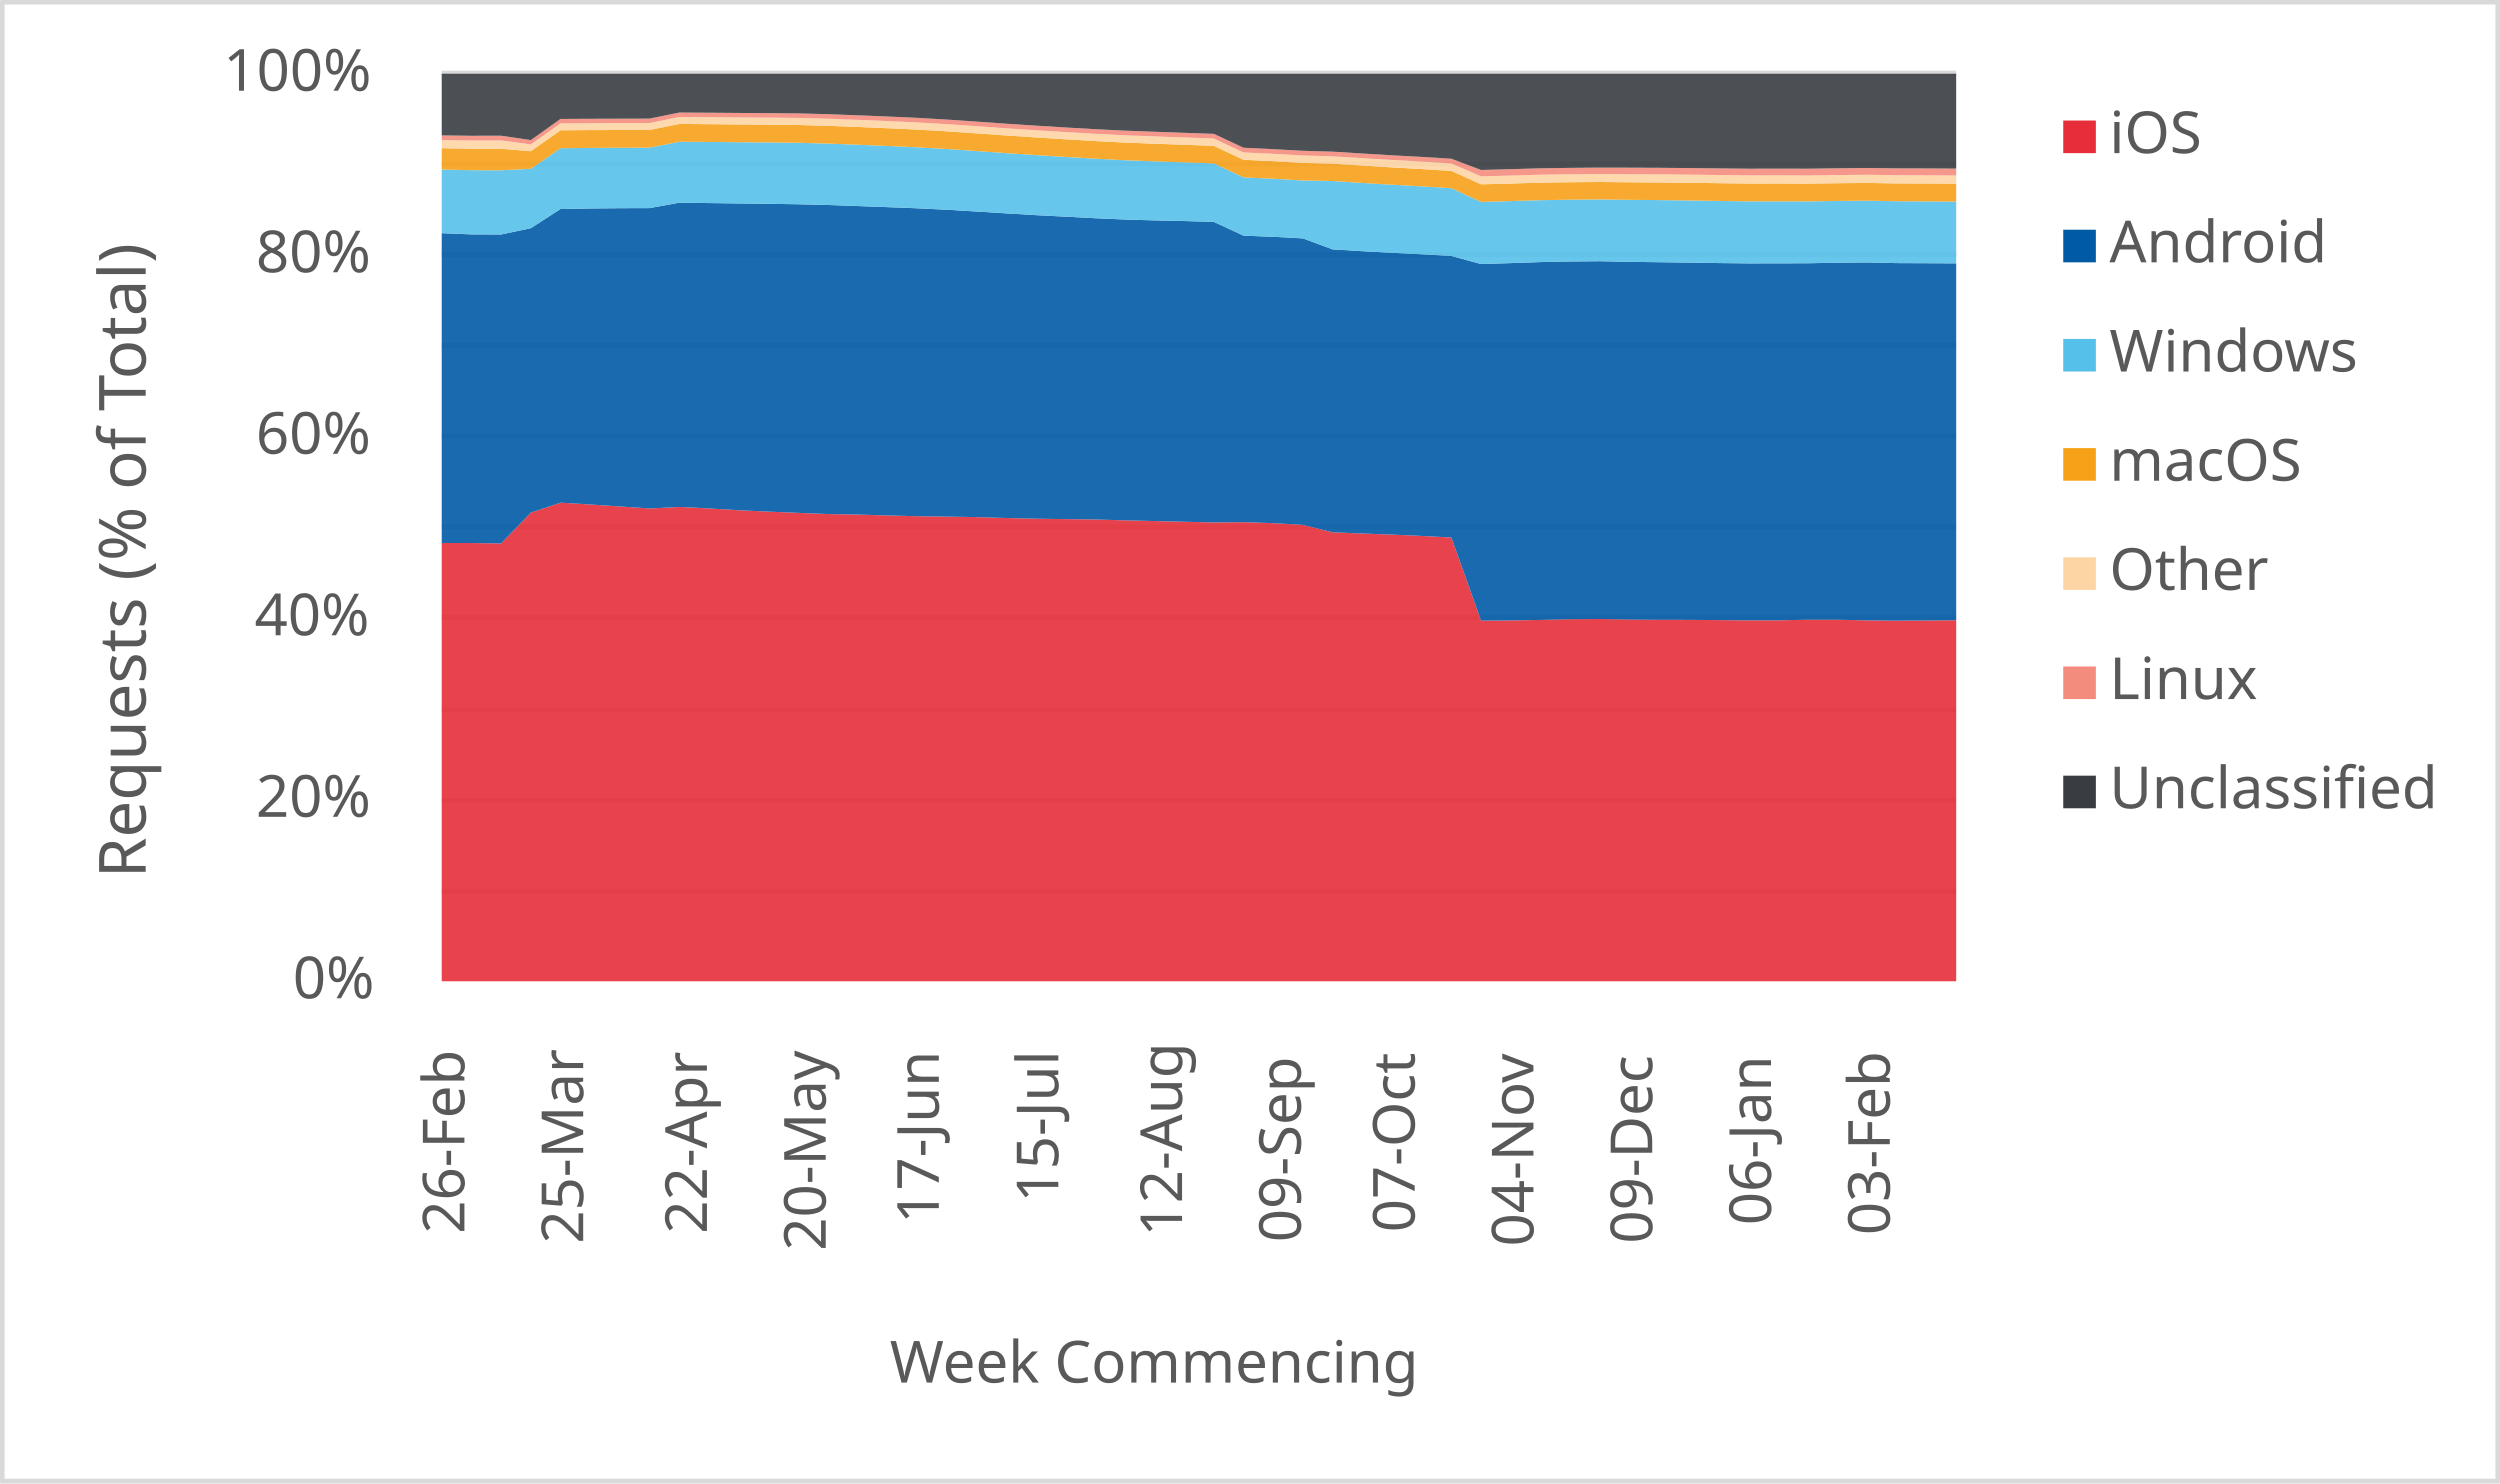
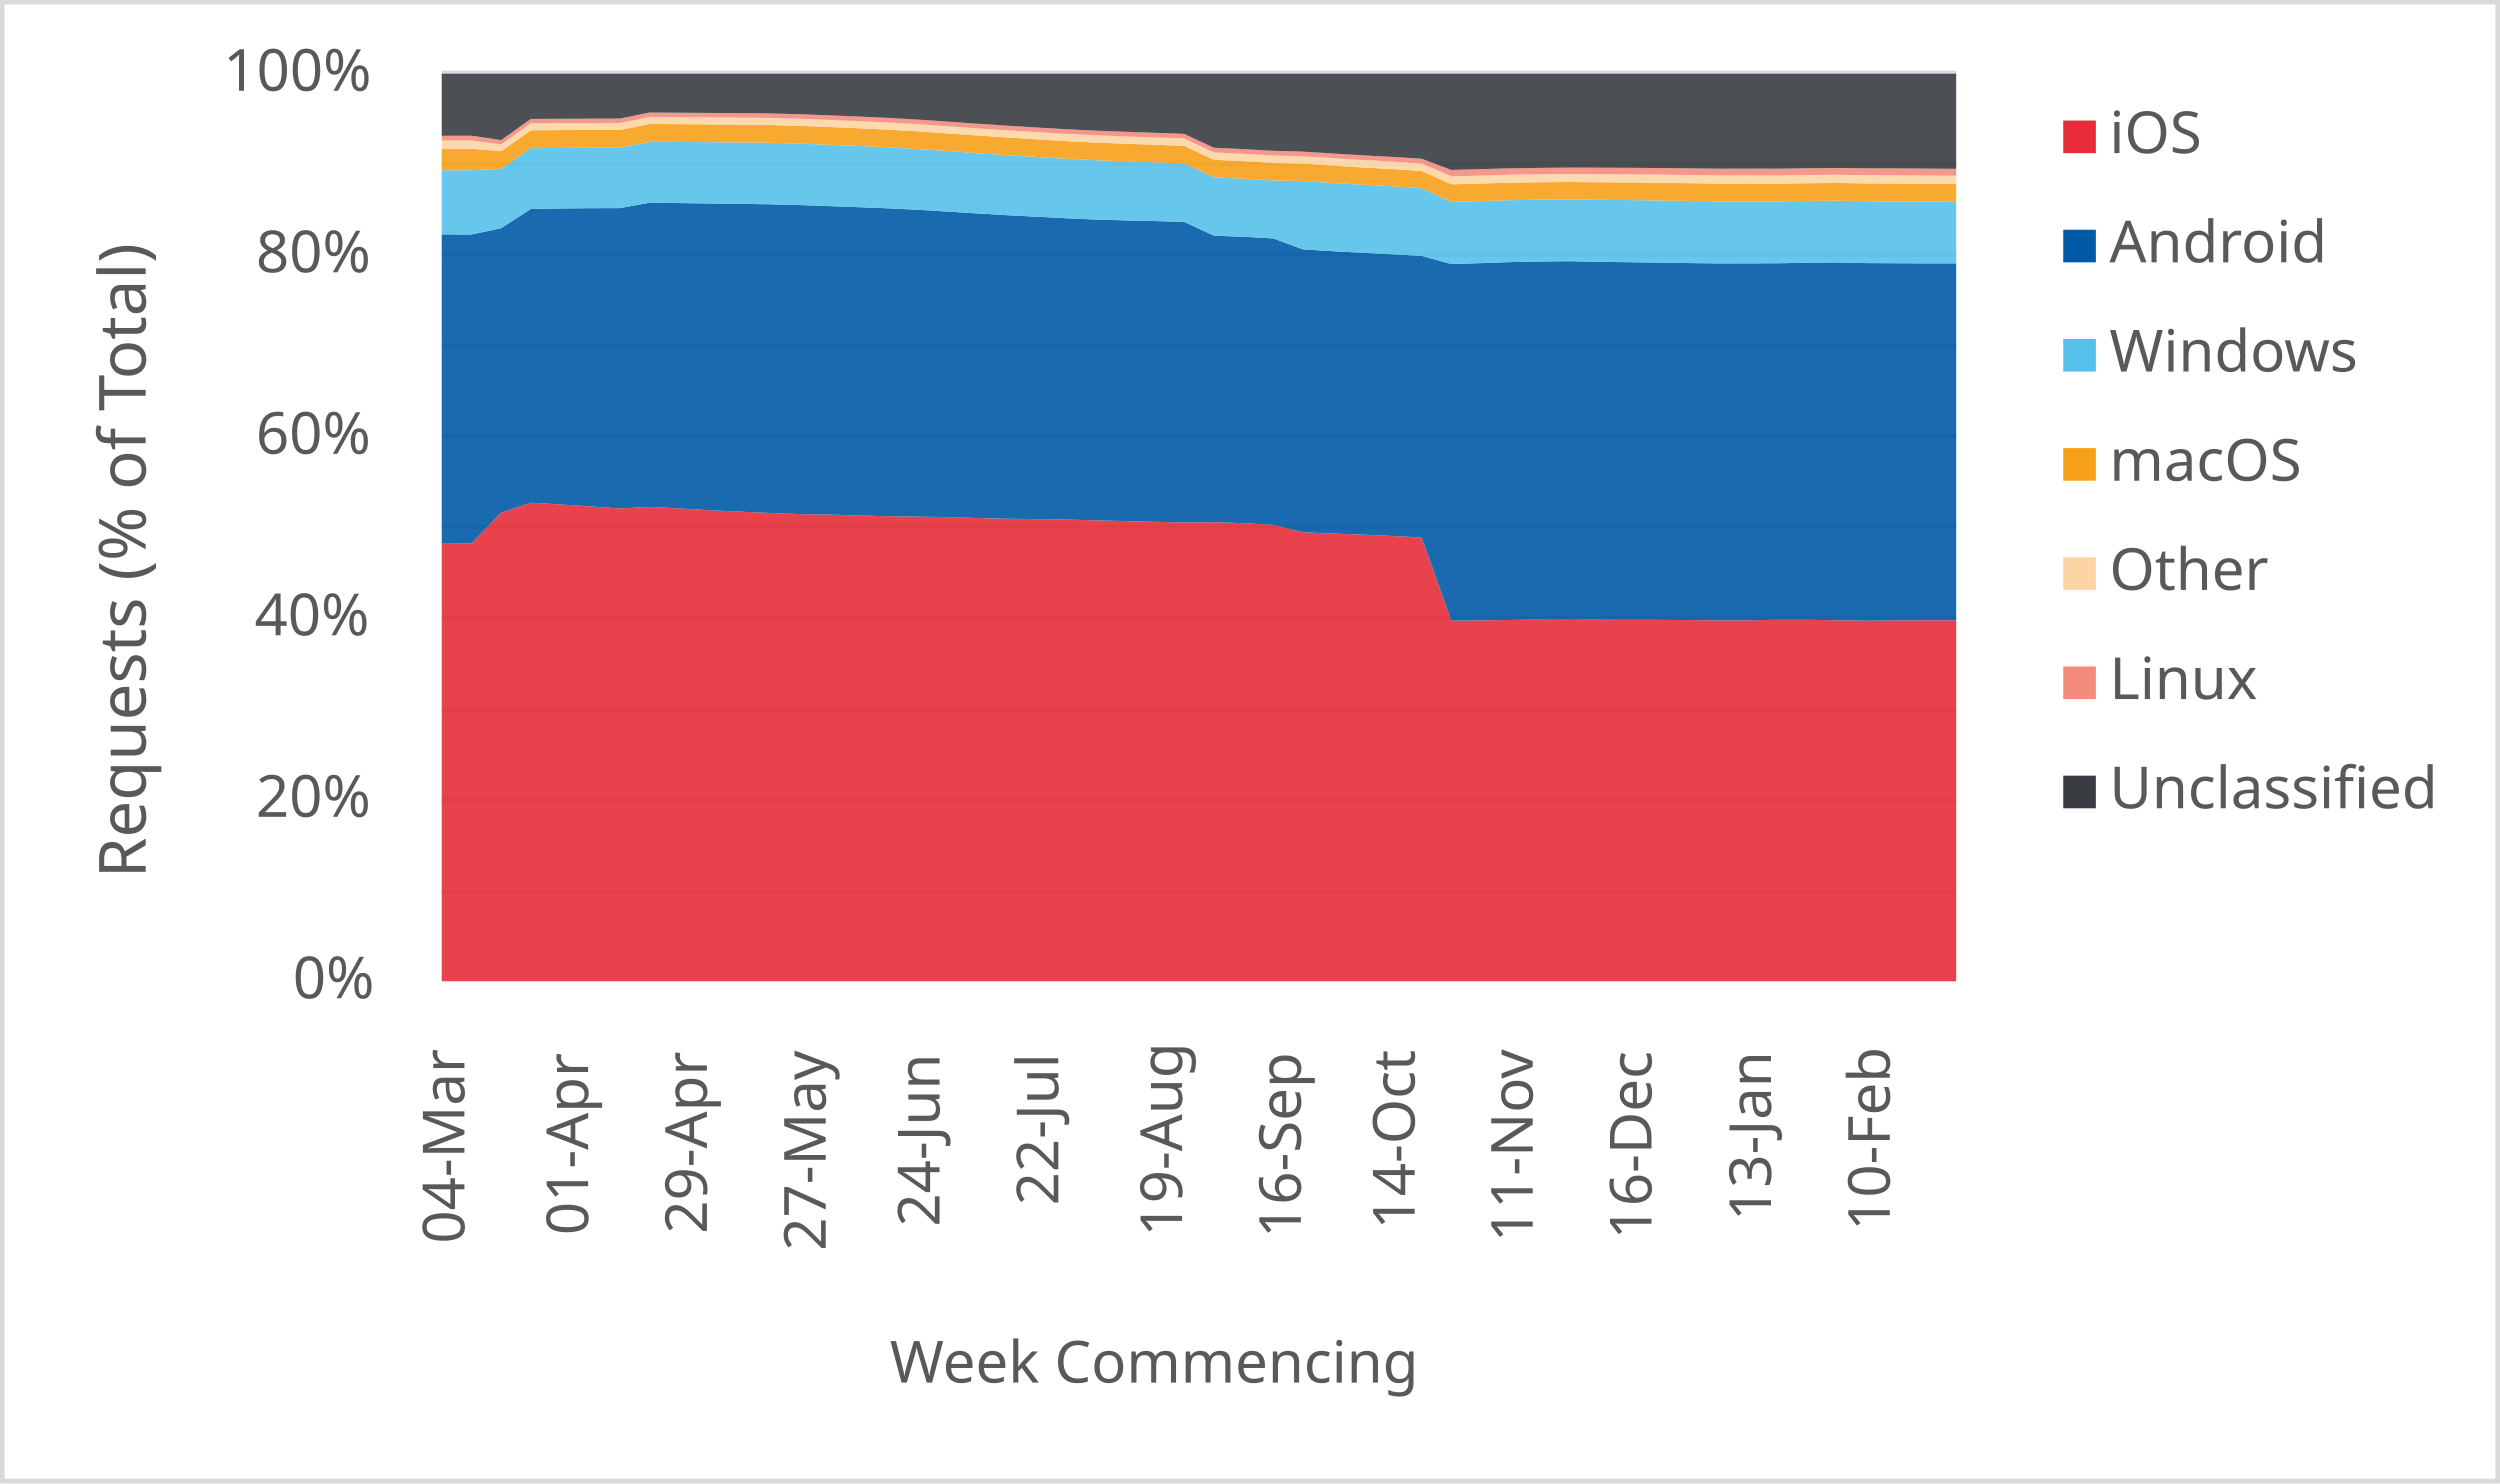
<svg xmlns="http://www.w3.org/2000/svg" width="1763" height="1046" xml:space="preserve" overflow="hidden">
  <defs>
    <clipPath id="clip0">
      <rect x="2917" y="346" width="1763" height="1046" />
    </clipPath>
  </defs>
  <g clip-path="url(#clip0)" transform="translate(-2917 -346)">
    <rect x="2918" y="347" width="1760" height="1043" fill="#FFFFFF" />
    <g>
      <path d="    M3228.5 974.532 4296.5 974.532    M3228.5 910.53 4296.5 910.53    M3228.5 846.528 4296.5 846.528    M3228.5 781.526 4296.5 781.526    M3228.5 717.524 4296.5 717.524    M3228.5 653.522 4296.5 653.522    M3228.5 589.52 4296.5 589.52    M3228.5 525.517 4296.5 525.517    M3228.5 461.515 4296.5 461.515    M3228.5 397.5 4296.5 397.5" stroke="#D9D9D9" stroke-width="3.438" stroke-linejoin="round" stroke-miterlimit="10" fill="none" />
    </g>
    <g>
      <path d="M 1038.5 4296.5 1038.5" stroke="#D9D9D9" stroke-width="3.438" stroke-linejoin="round" stroke-miterlimit="10" fill="none" fill-rule="evenodd" />
    </g>
    <g>
-       <text fill="#595959" font-family="Verdana,sans-serif" font-weight="400" font-size="41" transform="matrix(6.12323e-17 -1 1 6.12323e-17 3244.5 1216)">26-Feb</text>
+       <text fill="#595959" font-family="Verdana,sans-serif" font-weight="400" font-size="41" transform="matrix(6.12323e-17 -1 1 6.12323e-17 3244.5 1223)">04-Mar</text>
    </g>
    <g>
-       <text fill="#595959" font-family="Verdana,sans-serif" font-weight="400" font-size="41" transform="matrix(6.12323e-17 -1 1 6.12323e-17 3328.265 1223)">25-Mar</text>
+       <text fill="#595959" font-family="Verdana,sans-serif" font-weight="400" font-size="41" transform="matrix(6.12323e-17 -1 1 6.12323e-17 3331.765 1217)">01-Apr</text>
    </g>
    <g>
-       <text fill="#595959" font-family="Verdana,sans-serif" font-weight="400" font-size="41" transform="matrix(6.12323e-17 -1 1 6.12323e-17 3415.529 1216)">22-Apr</text>
+       <text fill="#595959" font-family="Verdana,sans-serif" font-weight="400" font-size="41" transform="matrix(6.12323e-17 -1 1 6.12323e-17 3415.529 1216)">29-Apr</text>
    </g>
    <g>
-       <text fill="#595959" font-family="Verdana,sans-serif" font-weight="400" font-size="41" transform="matrix(6.12323e-17 -1 1 6.12323e-17 3499.294 1228)">20-May</text>
+       <text fill="#595959" font-family="Verdana,sans-serif" font-weight="400" font-size="41" transform="matrix(6.12323e-17 -1 1 6.12323e-17 3499.294 1228)">27-May</text>
    </g>
    <g>
-       <text fill="#595959" font-family="Verdana,sans-serif" font-weight="400" font-size="41" transform="matrix(6.12323e-17 -1 1 6.12323e-17 3579.059 1209)">17-Jun</text>
+       <text fill="#595959" font-family="Verdana,sans-serif" font-weight="400" font-size="41" transform="matrix(6.12323e-17 -1 1 6.12323e-17 3579.559 1211)">24-Jun</text>
    </g>
    <g>
-       <text fill="#595959" font-family="Verdana,sans-serif" font-weight="400" font-size="41" transform="matrix(6.12323e-17 -1 1 6.12323e-17 3663.324 1194)">15-Jul</text>
+       <text fill="#595959" font-family="Verdana,sans-serif" font-weight="400" font-size="41" transform="matrix(6.12323e-17 -1 1 6.12323e-17 3663.324 1196)">22-Jul</text>
    </g>
    <g>
-       <text fill="#595959" font-family="Verdana,sans-serif" font-weight="400" font-size="41" transform="matrix(6.12323e-17 -1 1 6.12323e-17 3750.588 1218)">12-Aug</text>
+       <text fill="#595959" font-family="Verdana,sans-serif" font-weight="400" font-size="41" transform="matrix(6.12323e-17 -1 1 6.12323e-17 3750.588 1218)">19-Aug</text>
    </g>
    <g>
-       <text fill="#595959" font-family="Verdana,sans-serif" font-weight="400" font-size="41" transform="matrix(6.12323e-17 -1 1 6.12323e-17 3834.353 1222)">09-Sep</text>
+       <text fill="#595959" font-family="Verdana,sans-serif" font-weight="400" font-size="41" transform="matrix(6.12323e-17 -1 1 6.12323e-17 3834.353 1219)">16-Sep</text>
    </g>
    <g>
-       <text fill="#595959" font-family="Verdana,sans-serif" font-weight="400" font-size="41" transform="matrix(6.12323e-17 -1 1 6.12323e-17 3914.618 1215)">07-Oct</text>
+       <text fill="#595959" font-family="Verdana,sans-serif" font-weight="400" font-size="41" transform="matrix(6.12323e-17 -1 1 6.12323e-17 3914.618 1213)">14-Oct</text>
    </g>
    <g>
-       <text fill="#595959" font-family="Verdana,sans-serif" font-weight="400" font-size="41" transform="matrix(6.12323e-17 -1 1 6.12323e-17 3998.382 1225)">04-Nov</text>
+       <text fill="#595959" font-family="Verdana,sans-serif" font-weight="400" font-size="41" transform="matrix(6.12323e-17 -1 1 6.12323e-17 3997.882 1222)">11-Nov</text>
    </g>
    <g>
-       <text fill="#595959" font-family="Verdana,sans-serif" font-weight="400" font-size="41" transform="matrix(6.12323e-17 -1 1 6.12323e-17 4082.147 1223)">09-Dec</text>
+       <text fill="#595959" font-family="Verdana,sans-serif" font-weight="400" font-size="41" transform="matrix(6.12323e-17 -1 1 6.12323e-17 4081.647 1220)">16-Dec</text>
    </g>
    <g>
-       <text fill="#595959" font-family="Verdana,sans-serif" font-weight="400" font-size="41" transform="matrix(6.12323e-17 -1 1 6.12323e-17 4165.912 1210)">06-Jan</text>
+       <text fill="#595959" font-family="Verdana,sans-serif" font-weight="400" font-size="41" transform="matrix(6.12323e-17 -1 1 6.12323e-17 4165.912 1207)">13-Jan</text>
    </g>
    <g>
-       <text fill="#595959" font-family="Verdana,sans-serif" font-weight="400" font-size="41" transform="matrix(6.12323e-17 -1 1 6.12323e-17 4249.676 1217)">03-Feb</text>
+       <text fill="#595959" font-family="Verdana,sans-serif" font-weight="400" font-size="41" transform="matrix(6.12323e-17 -1 1 6.12323e-17 4249.676 1214)">10-Feb</text>
    </g>
    <g>
      <text fill="#595959" font-family="Verdana,sans-serif" font-weight="400" font-size="41" transform="matrix(1 0 0 1 3123.5 1050)">0%</text>
    </g>
    <g>
      <text fill="#595959" font-family="Verdana,sans-serif" font-weight="400" font-size="41" transform="matrix(1 0 0 1 3097.5 922)">20%</text>
    </g>
    <g>
      <text fill="#595959" font-family="Verdana,sans-serif" font-weight="400" font-size="41" transform="matrix(1 0 0 1 3096.5 794)">40%</text>
    </g>
    <g>
      <text fill="#595959" font-family="Verdana,sans-serif" font-weight="400" font-size="41" transform="matrix(1 0 0 1 3097.5 666)">60%</text>
    </g>
    <g>
      <text fill="#595959" font-family="Verdana,sans-serif" font-weight="400" font-size="41" transform="matrix(1 0 0 1 3097.5 538)">80%</text>
    </g>
    <g>
      <text fill="#595959" font-family="Verdana,sans-serif" font-weight="400" font-size="41" transform="matrix(1 0 0 1 3074.5 410)">100%</text>
    </g>
    <g>
      <text fill="#595959" font-family="Verdana,sans-serif" font-weight="400" font-size="41" transform="matrix(1 0 0 1 3544.5 1321)">Week Commencing</text>
    </g>
    <g>
      <text fill="#595959" font-family="Verdana,sans-serif" font-weight="400" font-size="46" transform="matrix(6.12323e-17 -1 1 6.12323e-17 3019.73 965.25)">Requests (% of Total)</text>
    </g>
    <rect x="2918.5" y="347.5" width="1760" height="1043" stroke="#D9D9D9" stroke-width="3.438" stroke-linejoin="round" stroke-miterlimit="10" fill="none" />
    <g>
-       <path d="M3228.5 1038 3249.441 1038 3270.382 1038 3291.324 1038 3312.265 1038 3333.206 1038 3354.147 1038 3375.088 1038 3396.029 1038 3416.971 1038 3437.912 1038 3458.853 1038 3479.794 1038 3500.735 1038 3521.676 1038 3542.618 1038 3563.559 1038 3584.5 1038 3605.441 1038 3626.382 1038 3647.324 1038 3668.265 1038 3689.206 1038 3710.147 1038 3731.088 1038 3752.029 1038 3772.971 1038 3793.912 1038 3814.853 1038 3835.794 1038 3856.735 1038 3877.676 1038 3898.618 1038 3919.559 1038 3940.5 1038 3961.441 1038 3982.382 1038 4003.324 1038 4024.265 1038 4045.206 1038 4066.147 1038 4087.088 1038 4108.029 1038 4128.971 1038 4149.912 1038 4170.853 1038 4191.794 1038 4212.735 1038 4233.676 1038 4254.618 1038 4275.559 1038 4296.5 1038 4296.5 783.392 4275.559 783.575 4254.618 783.705 4233.676 783.483 4212.735 783.02 4191.794 783.028 4170.853 783.449 4149.912 783.484 4128.971 783.292 4108.029 783.11 4087.088 783.087 4066.147 782.9 4045.206 782.528 4024.265 782.675 4003.324 783.168 3982.382 783.528 3961.441 783.717 3940.5 725.058 3919.559 723.964 3898.618 722.996 3877.676 722.25 3856.735 721.367 3835.794 716.135 3814.853 714.932 3793.912 714.226 3772.971 714.411 3752.029 713.959 3731.088 713.439 3710.147 712.953 3689.206 712.324 3668.265 712.075 3647.324 711.789 3626.382 711.293 3605.441 710.662 3584.5 710.307 3563.559 710.023 3542.618 709.501 3521.676 708.853 3500.735 708.511 3479.794 707.677 3458.853 706.787 3437.912 705.825 3416.971 704.543 3396.029 703.499 3375.088 704.569 3354.147 703.161 3333.206 701.758 3312.265 700.487 3291.324 707.525 3270.382 729.24 3249.441 728.934 3228.5 728.947 3228.5 1038Z" fill="#e62d39" opacity="0.9" />
+       <path d="M3228.5 1038 3249.441 1038 3270.382 1038 3291.324 1038 3312.265 1038 3333.206 1038 3354.147 1038 3375.088 1038 3396.029 1038 3416.971 1038 3437.912 1038 3458.853 1038 3479.794 1038 3500.735 1038 3521.676 1038 3542.618 1038 3563.559 1038 3584.5 1038 3605.441 1038 3626.382 1038 3647.324 1038 3668.265 1038 3689.206 1038 3710.147 1038 3731.088 1038 3752.029 1038 3772.971 1038 3793.912 1038 3814.853 1038 3835.794 1038 3856.735 1038 3877.676 1038 3898.618 1038 3919.559 1038 3940.5 1038 3961.441 1038 3982.382 1038 4003.324 1038 4024.265 1038 4045.206 1038 4066.147 1038 4087.088 1038 4108.029 1038 4128.971 1038 4149.912 1038 4170.853 1038 4191.794 1038 4212.735 1038 4233.676 1038 4254.618 1038 4275.559 1038 4296.5 1038 4296.5 783.419 4275.559 783.392 4254.618 783.575 4233.676 783.705 4212.735 783.483 4191.794 783.02 4170.853 783.028 4149.912 783.449 4128.971 783.484 4108.029 783.292 4087.088 783.11 4066.147 783.087 4045.206 782.9 4024.265 782.528 4003.324 782.675 3982.382 783.168 3961.441 783.528 3940.5 783.717 3919.559 725.058 3898.618 723.964 3877.676 722.996 3856.735 722.25 3835.794 721.367 3814.853 716.135 3793.912 714.932 3772.971 714.226 3752.029 714.411 3731.088 713.959 3710.147 713.439 3689.206 712.953 3668.265 712.324 3647.324 712.075 3626.382 711.789 3605.441 711.293 3584.5 710.662 3563.559 710.307 3542.618 710.023 3521.676 709.501 3500.735 708.853 3479.794 708.511 3458.853 707.677 3437.912 706.787 3416.971 705.825 3396.029 704.543 3375.088 703.499 3354.147 704.569 3333.206 703.161 3312.265 701.758 3291.324 700.487 3270.382 707.525 3249.441 729.24 3228.5 728.934 3228.5 1038Z" fill="#e62d39" opacity="0.9" />
    </g>
    <g>
-       <path d="M3228.5 728.947 3249.441 728.934 3270.382 729.24 3291.324 707.525 3312.265 700.487 3333.206 701.758 3354.147 703.161 3375.088 704.569 3396.029 703.499 3416.971 704.543 3437.912 705.825 3458.853 706.787 3479.794 707.677 3500.735 708.511 3521.676 708.853 3542.618 709.501 3563.559 710.023 3584.5 710.307 3605.441 710.662 3626.382 711.293 3647.324 711.789 3668.265 712.075 3689.206 712.324 3710.147 712.953 3731.088 713.439 3752.029 713.959 3772.971 714.411 3793.912 714.226 3814.853 714.932 3835.794 716.135 3856.735 721.367 3877.676 722.25 3898.618 722.996 3919.559 723.964 3940.5 725.058 3961.441 783.717 3982.382 783.528 4003.324 783.168 4024.265 782.675 4045.206 782.528 4066.147 782.9 4087.088 783.087 4108.029 783.11 4128.971 783.292 4149.912 783.484 4170.853 783.449 4191.794 783.028 4212.735 783.02 4233.676 783.483 4254.618 783.705 4275.559 783.575 4296.5 783.392 4296.5 531.72 4275.559 531.628 4254.618 531.534 4233.676 531.073 4212.735 531.25 4191.794 531.651 4170.853 531.706 4149.912 531.741 4128.971 531.508 4108.029 531.187 4087.088 530.91 4066.147 530.646 4045.206 530.212 4024.265 530.375 4003.324 530.816 3982.382 531.539 3961.441 532.19 3940.5 526.51 3919.559 525.317 3898.618 524.28 3877.676 523.129 3856.735 521.858 3835.794 514.112 3814.853 512.994 3793.912 512.168 3772.971 502.455 3752.029 501.88 3731.088 501.405 3710.147 500.8 3689.206 499.885 3668.265 498.786 3647.324 497.707 3626.382 496.457 3605.441 495.162 3584.5 493.893 3563.559 492.869 3542.618 492.065 3521.676 491.295 3500.735 490.575 3479.794 490.033 3458.853 489.723 3437.912 489.482 3416.971 489.196 3396.029 488.939 3375.088 492.751 3354.147 492.816 3333.206 493.016 3312.265 493.393 3291.324 506.915 3270.382 511.365 3249.441 511.285 3228.5 510.428 3228.5 728.947Z" fill="#005aa6" opacity="0.9" />
+       <path d="M3228.5 728.934 3249.441 729.24 3270.382 707.525 3291.324 700.487 3312.265 701.758 3333.206 703.161 3354.147 704.569 3375.088 703.499 3396.029 704.543 3416.971 705.825 3437.912 706.787 3458.853 707.677 3479.794 708.511 3500.735 708.853 3521.676 709.501 3542.618 710.023 3563.559 710.307 3584.5 710.662 3605.441 711.293 3626.382 711.789 3647.324 712.075 3668.265 712.324 3689.206 712.953 3710.147 713.439 3731.088 713.959 3752.029 714.411 3772.971 714.226 3793.912 714.932 3814.853 716.135 3835.794 721.367 3856.735 722.25 3877.676 722.996 3898.618 723.964 3919.559 725.058 3940.5 783.717 3961.441 783.528 3982.382 783.168 4003.324 782.675 4024.265 782.528 4045.206 782.9 4066.147 783.087 4087.088 783.11 4108.029 783.292 4128.971 783.484 4149.912 783.449 4170.853 783.028 4191.794 783.02 4212.735 783.483 4233.676 783.705 4254.618 783.575 4275.559 783.392 4296.5 783.419 4296.5 531.725 4275.559 531.72 4254.618 531.628 4233.676 531.534 4212.735 531.073 4191.794 531.25 4170.853 531.651 4149.912 531.706 4128.971 531.741 4108.029 531.508 4087.088 531.187 4066.147 530.91 4045.206 530.646 4024.265 530.212 4003.324 530.375 3982.382 530.816 3961.441 531.539 3940.5 532.19 3919.559 526.51 3898.618 525.317 3877.676 524.28 3856.735 523.129 3835.794 521.858 3814.853 514.112 3793.912 512.994 3772.971 512.168 3752.029 502.455 3731.088 501.88 3710.147 501.405 3689.206 500.8 3668.265 499.885 3647.324 498.786 3626.382 497.707 3605.441 496.457 3584.5 495.162 3563.559 493.893 3542.618 492.869 3521.676 492.065 3500.735 491.295 3479.794 490.575 3458.853 490.033 3437.912 489.723 3416.971 489.482 3396.029 489.196 3375.088 488.939 3354.147 492.751 3333.206 492.816 3312.265 493.016 3291.324 493.393 3270.382 506.915 3249.441 511.365 3228.5 511.285 3228.5 728.934Z" fill="#005aa6" opacity="0.9" />
    </g>
    <g>
-       <path d="M3228.5 510.428 3249.441 511.285 3270.382 511.365 3291.324 506.915 3312.265 493.393 3333.206 493.016 3354.147 492.816 3375.088 492.751 3396.029 488.939 3416.971 489.196 3437.912 489.482 3458.853 489.723 3479.794 490.033 3500.735 490.575 3521.676 491.295 3542.618 492.065 3563.559 492.869 3584.5 493.893 3605.441 495.162 3626.382 496.457 3647.324 497.707 3668.265 498.786 3689.206 499.885 3710.147 500.8 3731.088 501.405 3752.029 501.88 3772.971 502.455 3793.912 512.168 3814.853 512.994 3835.794 514.112 3856.735 521.858 3877.676 523.129 3898.618 524.28 3919.559 525.317 3940.5 526.51 3961.441 532.19 3982.382 531.539 4003.324 530.816 4024.265 530.375 4045.206 530.212 4066.147 530.646 4087.088 530.91 4108.029 531.187 4128.971 531.508 4149.912 531.741 4170.853 531.706 4191.794 531.651 4212.735 531.25 4233.676 531.073 4254.618 531.534 4275.559 531.628 4296.5 531.72 4296.5 488.2 4275.559 488.02 4254.618 487.903 4233.676 487.522 4212.735 487.707 4191.794 488.012 4170.853 487.964 4149.912 487.989 4128.971 487.703 4108.029 487.369 4087.088 487.107 4066.147 486.91 4045.206 486.647 4024.265 486.825 4003.324 487.173 3982.382 487.813 3961.441 488.401 3940.5 478.746 3919.559 477.422 3898.618 476.26 3877.676 475.006 3856.735 473.641 3835.794 473.284 3814.853 472.059 3793.912 471.077 3772.971 461.241 3752.029 460.484 3731.088 459.766 3710.147 458.978 3689.206 457.909 3668.265 456.655 3647.324 455.362 3626.382 453.984 3605.441 452.505 3584.5 451.075 3563.559 449.874 3542.618 448.933 3521.676 448.056 3500.735 447.253 3479.794 446.676 3458.853 446.446 3437.912 446.281 3416.971 446.105 3396.029 445.964 3375.088 450.122 3354.147 450.198 3333.206 450.316 3312.265 450.535 3291.324 465.04 3270.382 466.061 3249.441 466.04 3228.5 465.546 3228.5 510.428Z" fill="#55c0e9" opacity="0.9" />
+       <path d="M3228.5 511.285 3249.441 511.365 3270.382 506.915 3291.324 493.393 3312.265 493.016 3333.206 492.816 3354.147 492.751 3375.088 488.939 3396.029 489.196 3416.971 489.482 3437.912 489.723 3458.853 490.033 3479.794 490.575 3500.735 491.295 3521.676 492.065 3542.618 492.869 3563.559 493.893 3584.5 495.162 3605.441 496.457 3626.382 497.707 3647.324 498.786 3668.265 499.885 3689.206 500.8 3710.147 501.405 3731.088 501.88 3752.029 502.455 3772.971 512.168 3793.912 512.994 3814.853 514.112 3835.794 521.858 3856.735 523.129 3877.676 524.28 3898.618 525.317 3919.559 526.51 3940.5 532.19 3961.441 531.539 3982.382 530.816 4003.324 530.375 4024.265 530.212 4045.206 530.646 4066.147 530.91 4087.088 531.187 4108.029 531.508 4128.971 531.741 4149.912 531.706 4170.853 531.651 4191.794 531.25 4212.735 531.073 4233.676 531.534 4254.618 531.628 4275.559 531.72 4296.5 531.725 4296.5 488.343 4275.559 488.2 4254.618 488.02 4233.676 487.903 4212.735 487.522 4191.794 487.707 4170.853 488.012 4149.912 487.964 4128.971 487.989 4108.029 487.703 4087.088 487.369 4066.147 487.107 4045.206 486.91 4024.265 486.647 4003.324 486.825 3982.382 487.173 3961.441 487.813 3940.5 488.401 3919.559 478.746 3898.618 477.422 3877.676 476.26 3856.735 475.006 3835.794 473.641 3814.853 473.284 3793.912 472.059 3772.971 471.077 3752.029 461.241 3731.088 460.484 3710.147 459.766 3689.206 458.978 3668.265 457.909 3647.324 456.655 3626.382 455.362 3605.441 453.984 3584.5 452.505 3563.559 451.075 3542.618 449.874 3521.676 448.933 3500.735 448.056 3479.794 447.253 3458.853 446.676 3437.912 446.446 3416.971 446.281 3396.029 446.105 3375.088 445.964 3354.147 450.122 3333.206 450.198 3312.265 450.316 3291.324 450.535 3270.382 465.04 3249.441 466.061 3228.5 466.04 3228.5 511.285Z" fill="#55c0e9" opacity="0.9" />
    </g>
    <g>
-       <path d="M3228.5 465.546 3249.441 466.04 3270.382 466.061 3291.324 465.04 3312.265 450.535 3333.206 450.316 3354.147 450.198 3375.088 450.122 3396.029 445.964 3416.971 446.105 3437.912 446.281 3458.853 446.446 3479.794 446.676 3500.735 447.253 3521.676 448.056 3542.618 448.933 3563.559 449.874 3584.5 451.075 3605.441 452.505 3626.382 453.984 3647.324 455.362 3668.265 456.655 3689.206 457.909 3710.147 458.978 3731.088 459.766 3752.029 460.484 3772.971 461.241 3793.912 471.077 3814.853 472.059 3835.794 473.284 3856.735 473.641 3877.676 475.006 3898.618 476.26 3919.559 477.422 3940.5 478.746 3961.441 488.401 3982.382 487.813 4003.324 487.173 4024.265 486.825 4045.206 486.647 4066.147 486.91 4087.088 487.107 4108.029 487.369 4128.971 487.703 4149.912 487.989 4170.853 487.964 4191.794 488.012 4212.735 487.707 4233.676 487.522 4254.618 487.903 4275.559 488.02 4296.5 488.2 4296.5 475.476 4275.559 475.386 4254.618 475.337 4233.676 475.014 4212.735 475.199 4191.794 475.47 4170.853 475.398 4149.912 475.422 4128.971 475.173 4108.029 474.894 4087.088 474.698 4066.147 474.551 4045.206 474.34 4024.265 474.497 4003.324 474.803 3982.382 475.426 3961.441 475.984 3940.5 466.536 3919.559 465.203 3898.618 464.04 3877.676 462.779 3856.735 461.408 3835.794 460.884 3814.853 459.655 3793.912 458.656 3772.971 448.841 3752.029 448.081 3731.088 447.325 3710.147 446.531 3689.206 445.46 3668.265 444.212 3647.324 442.91 3626.382 441.522 3605.441 440.029 3584.5 438.591 3563.559 437.369 3542.618 436.411 3521.676 435.524 3500.735 434.712 3479.794 434.131 3458.853 433.914 3437.912 433.751 3416.971 433.559 3396.029 433.401 3375.088 437.613 3354.147 437.667 3333.206 437.737 3312.265 437.874 3291.324 452.637 3270.382 450.906 3249.441 450.885 3228.5 450.487 3228.5 465.546Z" fill="#f6a118" opacity="0.9" />
+       <path d="M3228.5 466.04 3249.441 466.061 3270.382 465.04 3291.324 450.535 3312.265 450.316 3333.206 450.198 3354.147 450.122 3375.088 445.964 3396.029 446.105 3416.971 446.281 3437.912 446.446 3458.853 446.676 3479.794 447.253 3500.735 448.056 3521.676 448.933 3542.618 449.874 3563.559 451.075 3584.5 452.505 3605.441 453.984 3626.382 455.362 3647.324 456.655 3668.265 457.909 3689.206 458.978 3710.147 459.766 3731.088 460.484 3752.029 461.241 3772.971 471.077 3793.912 472.059 3814.853 473.284 3835.794 473.641 3856.735 475.006 3877.676 476.26 3898.618 477.422 3919.559 478.746 3940.5 488.401 3961.441 487.813 3982.382 487.173 4003.324 486.825 4024.265 486.647 4045.206 486.91 4066.147 487.107 4087.088 487.369 4108.029 487.703 4128.971 487.989 4149.912 487.964 4170.853 488.012 4191.794 487.707 4212.735 487.522 4233.676 487.903 4254.618 488.02 4275.559 488.2 4296.5 488.343 4296.5 475.584 4275.559 475.476 4254.618 475.386 4233.676 475.337 4212.735 475.014 4191.794 475.199 4170.853 475.47 4149.912 475.398 4128.971 475.422 4108.029 475.173 4087.088 474.894 4066.147 474.698 4045.206 474.551 4024.265 474.34 4003.324 474.497 3982.382 474.803 3961.441 475.426 3940.5 475.984 3919.559 466.536 3898.618 465.203 3877.676 464.04 3856.735 462.779 3835.794 461.408 3814.853 460.884 3793.912 459.655 3772.971 458.656 3752.029 448.841 3731.088 448.081 3710.147 447.325 3689.206 446.531 3668.265 445.46 3647.324 444.212 3626.382 442.91 3605.441 441.522 3584.5 440.029 3563.559 438.591 3542.618 437.369 3521.676 436.411 3500.735 435.524 3479.794 434.712 3458.853 434.131 3437.912 433.914 3416.971 433.751 3396.029 433.559 3375.088 433.401 3354.147 437.613 3333.206 437.667 3312.265 437.737 3291.324 437.874 3270.382 452.637 3249.441 450.906 3228.5 450.885 3228.5 466.04Z" fill="#f6a118" opacity="0.9" />
    </g>
    <g>
-       <path d="M3228.5 450.487 3249.441 450.885 3270.382 450.906 3291.324 452.637 3312.265 437.874 3333.206 437.737 3354.147 437.667 3375.088 437.613 3396.029 433.401 3416.971 433.559 3437.912 433.751 3458.853 433.914 3479.794 434.131 3500.735 434.712 3521.676 435.524 3542.618 436.411 3563.559 437.369 3584.5 438.591 3605.441 440.029 3626.382 441.522 3647.324 442.91 3668.265 444.212 3689.206 445.46 3710.147 446.531 3731.088 447.325 3752.029 448.081 3772.971 448.841 3793.912 458.656 3814.853 459.655 3835.794 460.884 3856.735 461.408 3877.676 462.779 3898.618 464.04 3919.559 465.203 3940.5 466.536 3961.441 475.984 3982.382 475.426 4003.324 474.803 4024.265 474.497 4045.206 474.34 4066.147 474.551 4087.088 474.698 4108.029 474.894 4128.971 475.173 4149.912 475.422 4170.853 475.398 4191.794 475.47 4212.735 475.199 4233.676 475.014 4254.618 475.337 4275.559 475.386 4296.5 475.476 4296.5 469.773 4275.559 469.631 4254.618 469.551 4233.676 469.253 4212.735 469.454 4191.794 469.73 4170.853 469.66 4149.912 469.682 4128.971 469.431 4108.029 469.153 4087.088 468.957 4066.147 468.847 4045.206 468.735 4024.265 468.908 4003.324 469.208 3982.382 469.811 3961.441 470.383 3940.5 461.244 3919.559 459.947 3898.618 458.808 3877.676 457.559 3856.735 456.218 3835.794 455.643 3814.853 454.48 3793.912 453.491 3772.971 443.696 3752.029 442.947 3731.088 442.19 3710.147 441.41 3689.206 440.359 3668.265 439.135 3647.324 437.841 3626.382 436.459 3605.441 434.973 3584.5 433.542 3563.559 432.32 3542.618 431.378 3521.676 430.512 3500.735 429.725 3479.794 429.161 3458.853 428.961 3437.912 428.811 3416.971 428.642 3396.029 428.504 3375.088 432.754 3354.147 432.806 3333.206 432.868 3312.265 432.988 3291.324 447.861 3270.382 445.05 3249.441 445.084 3228.5 444.782 3228.5 450.487Z" fill="#fdd5a4" opacity="0.9" />
+       <path d="M3228.5 450.885 3249.441 450.906 3270.382 452.637 3291.324 437.874 3312.265 437.737 3333.206 437.667 3354.147 437.613 3375.088 433.401 3396.029 433.559 3416.971 433.751 3437.912 433.914 3458.853 434.131 3479.794 434.712 3500.735 435.524 3521.676 436.411 3542.618 437.369 3563.559 438.591 3584.5 440.029 3605.441 441.522 3626.382 442.91 3647.324 444.212 3668.265 445.46 3689.206 446.531 3710.147 447.325 3731.088 448.081 3752.029 448.841 3772.971 458.656 3793.912 459.655 3814.853 460.884 3835.794 461.408 3856.735 462.779 3877.676 464.04 3898.618 465.203 3919.559 466.536 3940.5 475.984 3961.441 475.426 3982.382 474.803 4003.324 474.497 4024.265 474.34 4045.206 474.551 4066.147 474.698 4087.088 474.894 4108.029 475.173 4128.971 475.422 4149.912 475.398 4170.853 475.47 4191.794 475.199 4212.735 475.014 4233.676 475.337 4254.618 475.386 4275.559 475.476 4296.5 475.584 4296.5 469.951 4275.559 469.773 4254.618 469.631 4233.676 469.551 4212.735 469.253 4191.794 469.454 4170.853 469.73 4149.912 469.66 4128.971 469.682 4108.029 469.431 4087.088 469.153 4066.147 468.957 4045.206 468.847 4024.265 468.735 4003.324 468.908 3982.382 469.208 3961.441 469.811 3940.5 470.383 3919.559 461.244 3898.618 459.947 3877.676 458.808 3856.735 457.559 3835.794 456.218 3814.853 455.643 3793.912 454.48 3772.971 453.491 3752.029 443.696 3731.088 442.947 3710.147 442.19 3689.206 441.41 3668.265 440.359 3647.324 439.135 3626.382 437.841 3605.441 436.459 3584.5 434.973 3563.559 433.542 3542.618 432.32 3521.676 431.378 3500.735 430.512 3479.794 429.725 3458.853 429.161 3437.912 428.961 3416.971 428.811 3396.029 428.642 3375.088 428.504 3354.147 432.754 3333.206 432.806 3312.265 432.868 3291.324 432.988 3270.382 447.861 3249.441 445.05 3228.5 445.084 3228.5 450.885Z" fill="#fdd5a4" opacity="0.9" />
    </g>
    <g>
-       <path d="M3228.5 444.782 3249.441 445.084 3270.382 445.05 3291.324 447.861 3312.265 432.988 3333.206 432.868 3354.147 432.806 3375.088 432.754 3396.029 428.504 3416.971 428.642 3437.912 428.811 3458.853 428.961 3479.794 429.161 3500.735 429.725 3521.676 430.512 3542.618 431.378 3563.559 432.32 3584.5 433.542 3605.441 434.973 3626.382 436.459 3647.324 437.841 3668.265 439.135 3689.206 440.359 3710.147 441.41 3731.088 442.19 3752.029 442.947 3772.971 443.696 3793.912 453.491 3814.853 454.48 3835.794 455.643 3856.735 456.218 3877.676 457.559 3898.618 458.808 3919.559 459.947 3940.5 461.244 3961.441 470.383 3982.382 469.811 4003.324 469.208 4024.265 468.908 4045.206 468.735 4066.147 468.847 4087.088 468.957 4108.029 469.153 4128.971 469.431 4149.912 469.682 4170.853 469.66 4191.794 469.73 4212.735 469.454 4233.676 469.253 4254.618 469.551 4275.559 469.631 4296.5 469.773 4296.5 464.903 4275.559 464.782 4254.618 464.726 4233.676 464.472 4212.735 464.684 4191.794 464.972 4170.853 464.95 4149.912 464.971 4128.971 464.757 4108.029 464.513 4087.088 464.346 4066.147 464.264 4045.206 464.212 4024.265 464.396 4003.324 464.695 3982.382 465.291 3961.441 465.869 3940.5 457.943 3919.559 456.65 3898.618 455.517 3877.676 454.274 3856.735 452.942 3835.794 452.339 3814.853 451.191 3793.912 450.181 3772.971 440.399 3752.029 439.663 3731.088 438.91 3710.147 438.137 3689.206 437.099 3668.265 435.888 3647.324 434.597 3626.382 433.222 3605.441 431.735 3584.5 430.308 3563.559 429.092 3542.618 428.16 3521.676 427.302 3500.735 426.527 3479.794 425.972 3458.853 425.787 3437.912 425.651 3416.971 425.495 3396.029 425.372 3375.088 429.648 3354.147 429.7 3333.206 429.763 3312.265 429.881 3291.324 444.821 3270.382 441.703 3249.441 441.754 3228.5 441.492 3228.5 444.782Z" fill="#f48c7d" opacity="0.9" />
+       <path d="M3228.5 445.084 3249.441 445.05 3270.382 447.861 3291.324 432.988 3312.265 432.868 3333.206 432.806 3354.147 432.754 3375.088 428.504 3396.029 428.642 3416.971 428.811 3437.912 428.961 3458.853 429.161 3479.794 429.725 3500.735 430.512 3521.676 431.378 3542.618 432.32 3563.559 433.542 3584.5 434.973 3605.441 436.459 3626.382 437.841 3647.324 439.135 3668.265 440.359 3689.206 441.41 3710.147 442.19 3731.088 442.947 3752.029 443.696 3772.971 453.491 3793.912 454.48 3814.853 455.643 3835.794 456.218 3856.735 457.559 3877.676 458.808 3898.618 459.947 3919.559 461.244 3940.5 470.383 3961.441 469.811 3982.382 469.208 4003.324 468.908 4024.265 468.735 4045.206 468.847 4066.147 468.957 4087.088 469.153 4108.029 469.431 4128.971 469.682 4149.912 469.66 4170.853 469.73 4191.794 469.454 4212.735 469.253 4233.676 469.551 4254.618 469.631 4275.559 469.773 4296.5 469.951 4296.5 465.077 4275.559 464.903 4254.618 464.782 4233.676 464.726 4212.735 464.472 4191.794 464.684 4170.853 464.972 4149.912 464.95 4128.971 464.971 4108.029 464.757 4087.088 464.513 4066.147 464.346 4045.206 464.264 4024.265 464.212 4003.324 464.396 3982.382 464.695 3961.441 465.291 3940.5 465.869 3919.559 457.943 3898.618 456.65 3877.676 455.517 3856.735 454.274 3835.794 452.942 3814.853 452.339 3793.912 451.191 3772.971 450.181 3752.029 440.399 3731.088 439.663 3710.147 438.91 3689.206 438.137 3668.265 437.099 3647.324 435.888 3626.382 434.597 3605.441 433.222 3584.5 431.735 3563.559 430.308 3542.618 429.092 3521.676 428.16 3500.735 427.302 3479.794 426.527 3458.853 425.972 3437.912 425.787 3416.971 425.651 3396.029 425.495 3375.088 425.372 3354.147 429.648 3333.206 429.7 3312.265 429.763 3291.324 429.881 3270.382 444.821 3249.441 441.703 3228.5 441.754 3228.5 445.084Z" fill="#f48c7d" opacity="0.9" />
    </g>
    <g>
-       <path d="M3228.5 441.492 3249.441 441.754 3270.382 441.703 3291.324 444.821 3312.265 429.881 3333.206 429.763 3354.147 429.7 3375.088 429.648 3396.029 425.372 3416.971 425.495 3437.912 425.651 3458.853 425.787 3479.794 425.972 3500.735 426.527 3521.676 427.302 3542.618 428.16 3563.559 429.092 3584.5 430.308 3605.441 431.735 3626.382 433.222 3647.324 434.597 3668.265 435.888 3689.206 437.099 3710.147 438.137 3731.088 438.91 3752.029 439.663 3772.971 440.399 3793.912 450.181 3814.853 451.191 3835.794 452.339 3856.735 452.942 3877.676 454.274 3898.618 455.517 3919.559 456.65 3940.5 457.943 3961.441 465.869 3982.382 465.291 4003.324 464.695 4024.265 464.396 4045.206 464.212 4066.147 464.264 4087.088 464.346 4108.029 464.513 4128.971 464.757 4149.912 464.971 4170.853 464.95 4191.794 464.972 4212.735 464.684 4233.676 464.472 4254.618 464.726 4275.559 464.782 4296.5 464.903 4296.5 398 4275.559 398 4254.618 398 4233.676 398 4212.735 398 4191.794 398 4170.853 398 4149.912 398 4128.971 398 4108.029 398 4087.088 398 4066.147 398 4045.206 398 4024.265 398 4003.324 398 3982.382 398 3961.441 398 3940.5 398 3919.559 398 3898.618 398 3877.676 398 3856.735 398 3835.794 398 3814.853 398 3793.912 398 3772.971 398 3752.029 398 3731.088 398 3710.147 398 3689.206 398 3668.265 398 3647.324 398 3626.382 398 3605.441 398 3584.5 398 3563.559 398 3542.618 398 3521.676 398 3500.735 398 3479.794 398 3458.853 398 3437.912 398 3416.971 398 3396.029 398 3375.088 398 3354.147 398 3333.206 398 3312.265 398 3291.324 398 3270.382 398 3249.441 398 3228.5 398 3228.5 441.492Z" fill="#393d41" opacity="0.9" />
+       <path d="M3228.5 441.754 3249.441 441.703 3270.382 444.821 3291.324 429.881 3312.265 429.763 3333.206 429.7 3354.147 429.648 3375.088 425.372 3396.029 425.495 3416.971 425.651 3437.912 425.787 3458.853 425.972 3479.794 426.527 3500.735 427.302 3521.676 428.16 3542.618 429.092 3563.559 430.308 3584.5 431.735 3605.441 433.222 3626.382 434.597 3647.324 435.888 3668.265 437.099 3689.206 438.137 3710.147 438.91 3731.088 439.663 3752.029 440.399 3772.971 450.181 3793.912 451.191 3814.853 452.339 3835.794 452.942 3856.735 454.274 3877.676 455.517 3898.618 456.65 3919.559 457.943 3940.5 465.869 3961.441 465.291 3982.382 464.695 4003.324 464.396 4024.265 464.212 4045.206 464.264 4066.147 464.346 4087.088 464.513 4108.029 464.757 4128.971 464.971 4149.912 464.95 4170.853 464.972 4191.794 464.684 4212.735 464.472 4233.676 464.726 4254.618 464.782 4275.559 464.903 4296.5 465.077 4296.5 398 4275.559 398 4254.618 398 4233.676 398 4212.735 398 4191.794 398 4170.853 398 4149.912 398 4128.971 398 4108.029 398 4087.088 398 4066.147 398 4045.206 398 4024.265 398 4003.324 398 3982.382 398 3961.441 398 3940.5 398 3919.559 398 3898.618 398 3877.676 398 3856.735 398 3835.794 398 3814.853 398 3793.912 398 3772.971 398 3752.029 398 3731.088 398 3710.147 398 3689.206 398 3668.265 398 3647.324 398 3626.382 398 3605.441 398 3584.5 398 3563.559 398 3542.618 398 3521.676 398 3500.735 398 3479.794 398 3458.853 398 3437.912 398 3416.971 398 3396.029 398 3375.088 398 3354.147 398 3333.206 398 3312.265 398 3291.324 398 3270.382 398 3249.441 398 3228.5 398 3228.5 441.754Z" fill="#393d41" opacity="0.9" />
    </g>
    <g>
      <rect x="4372" y="431" width="23" height="23" fill="#e62d39" />
    </g>
    <g>
      <text fill="#595959" font-family="Verdana,sans-serif" font-weight="400" font-size="41" transform="matrix(1 0 0 1 4404.56 454)">iOS</text>
    </g>
    <g>
      <rect x="4372" y="508" width="23" height="23" fill="#005aa6" />
    </g>
    <g>
      <text fill="#595959" font-family="Verdana,sans-serif" font-weight="400" font-size="41" transform="matrix(1 0 0 1 4404.56 531)">Android</text>
    </g>
    <g>
      <rect x="4372" y="585" width="23" height="23" fill="#55c0e9" />
    </g>
    <g>
      <text fill="#595959" font-family="Verdana,sans-serif" font-weight="400" font-size="41" transform="matrix(1 0 0 1 4404.56 608)">Windows</text>
    </g>
    <g>
      <rect x="4372" y="662" width="23" height="23" fill="#f6a118" />
    </g>
    <g>
      <text fill="#595959" font-family="Verdana,sans-serif" font-weight="400" font-size="41" transform="matrix(1 0 0 1 4404.56 685)">macOS</text>
    </g>
    <g>
      <rect x="4372" y="739" width="23" height="23" fill="#fdd5a4" />
    </g>
    <g>
      <text fill="#595959" font-family="Verdana,sans-serif" font-weight="400" font-size="41" transform="matrix(1 0 0 1 4404.56 762)">Other</text>
    </g>
    <g>
      <rect x="4372" y="816" width="23" height="23" fill="#f48c7d" />
    </g>
    <g>
      <text fill="#595959" font-family="Verdana,sans-serif" font-weight="400" font-size="41" transform="matrix(1 0 0 1 4404.56 839)">Linux</text>
    </g>
    <g>
      <rect x="4372" y="893" width="23" height="23" fill="#393d41" />
    </g>
    <g>
      <text fill="#595959" font-family="Verdana,sans-serif" font-weight="400" font-size="41" transform="matrix(1 0 0 1 4404.56 916)">Unclassified</text>
    </g>
  </g>
</svg>
